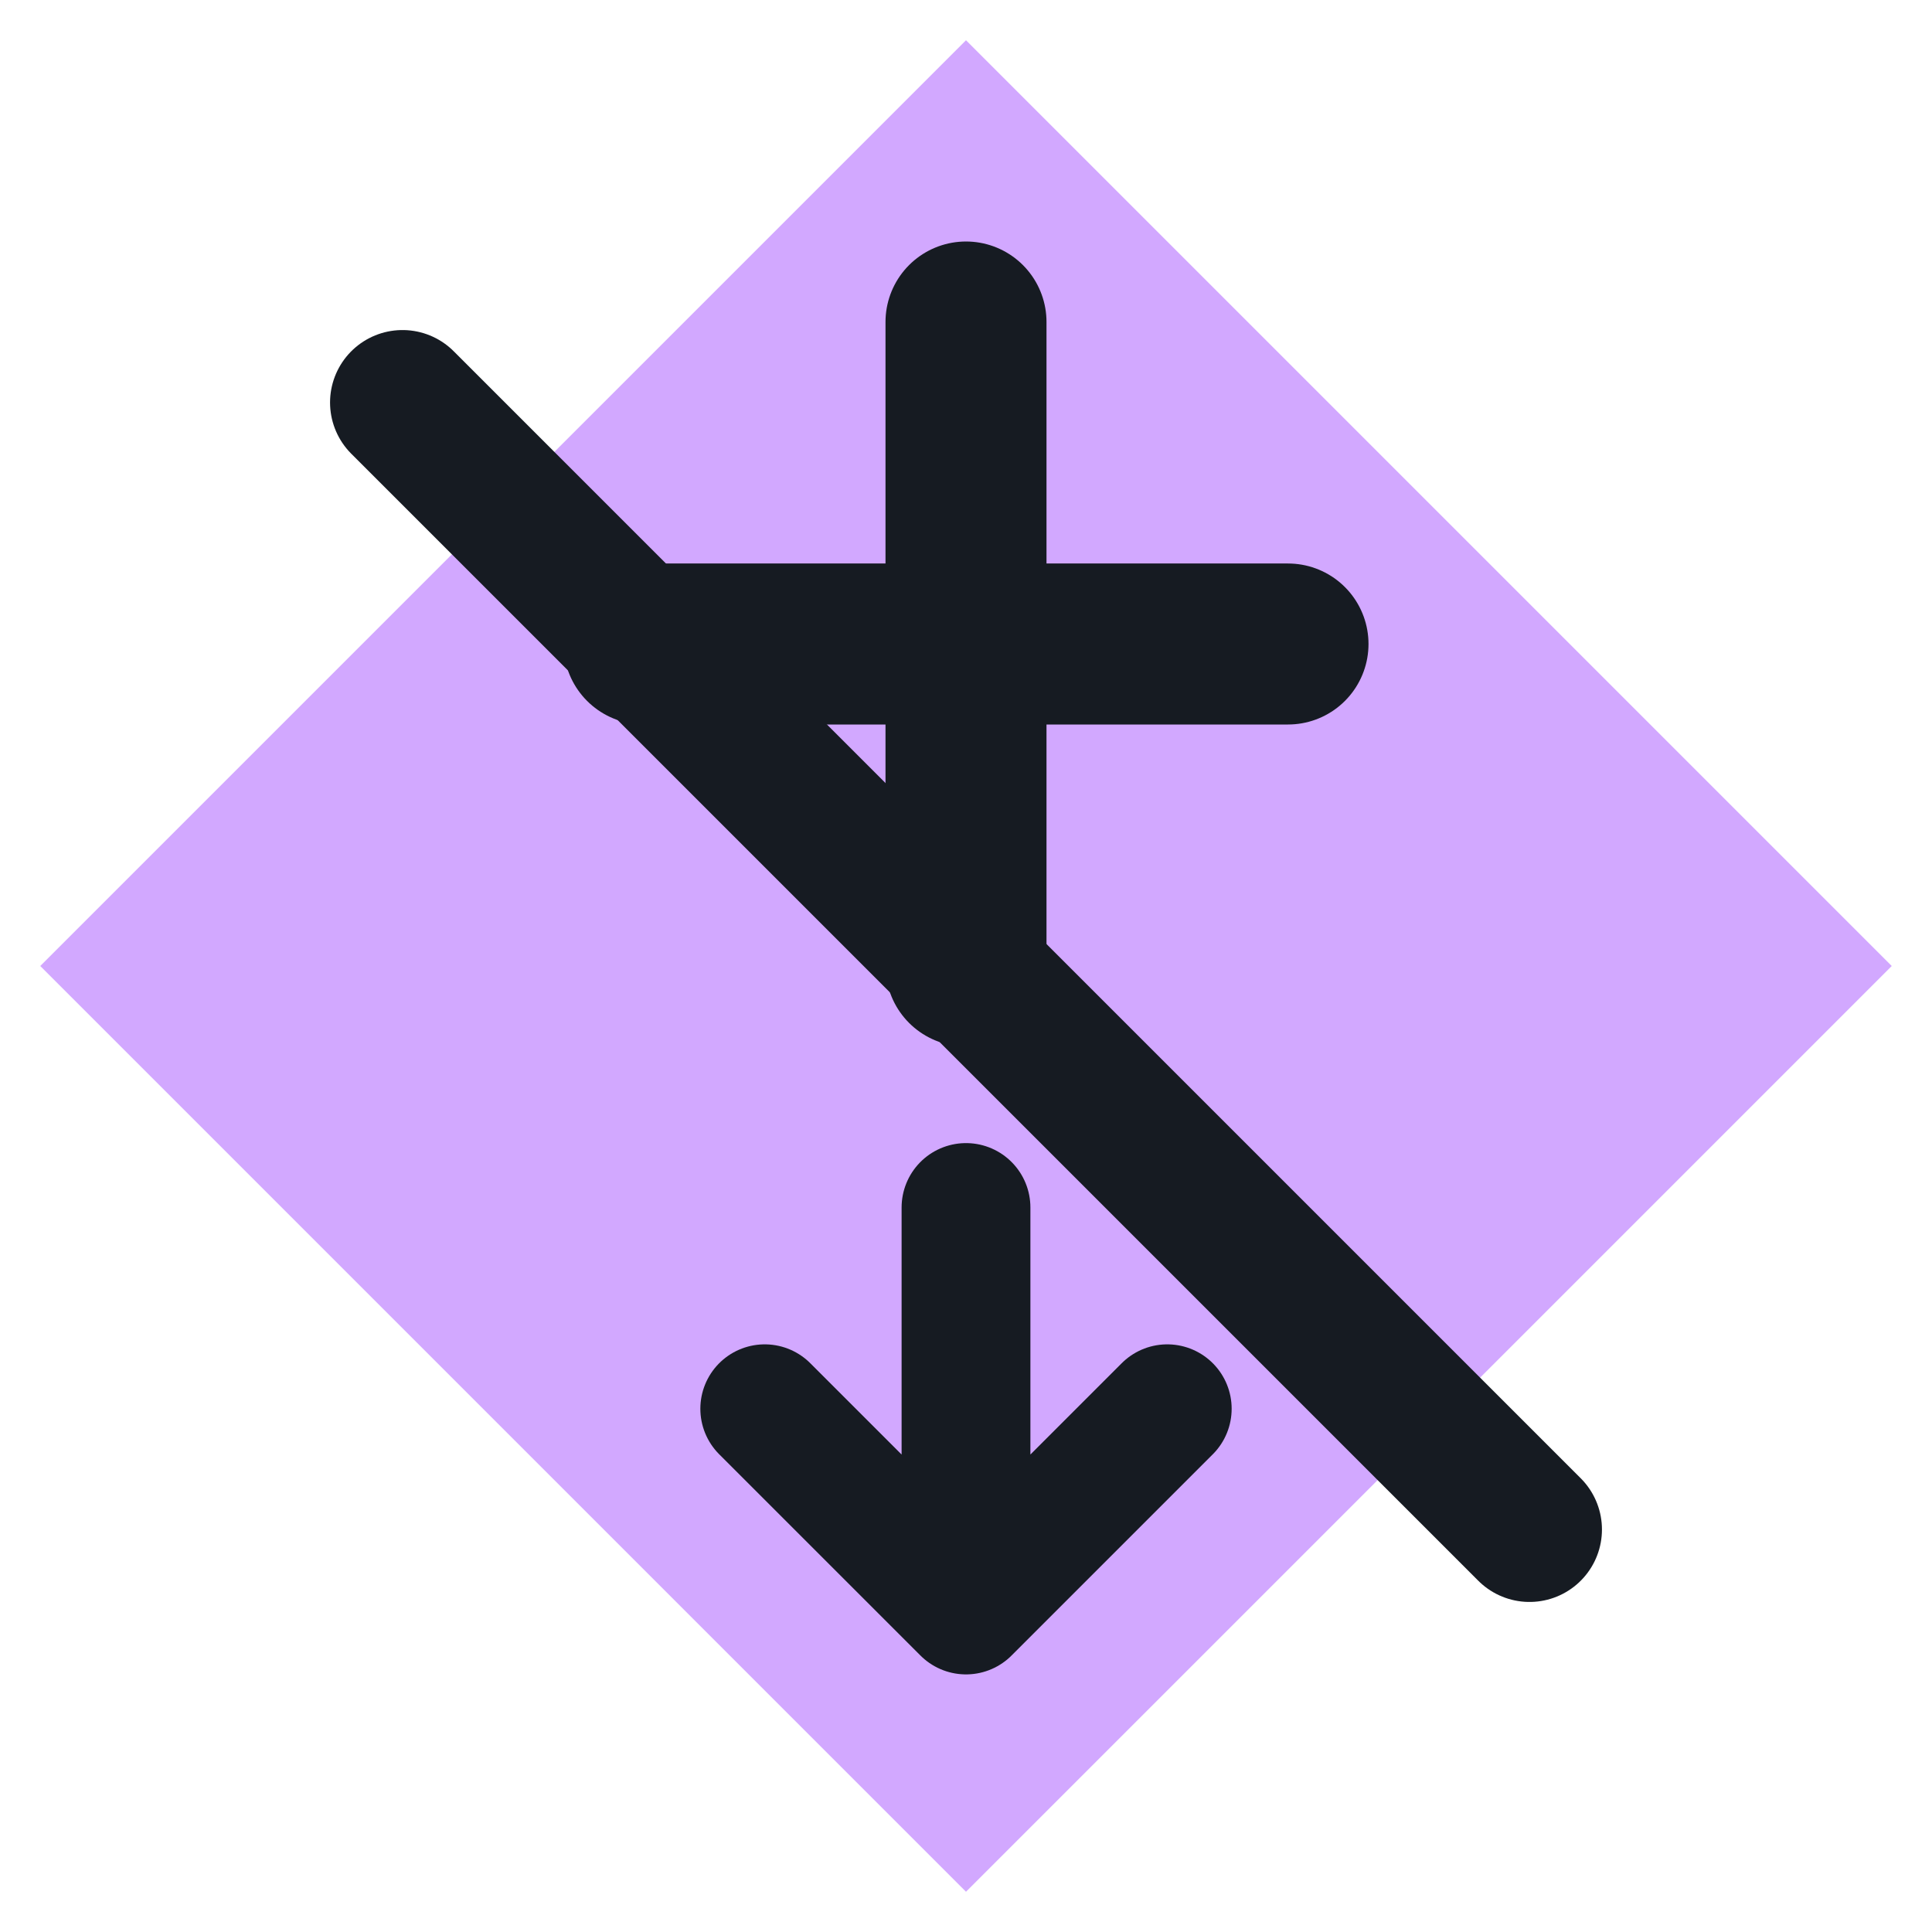
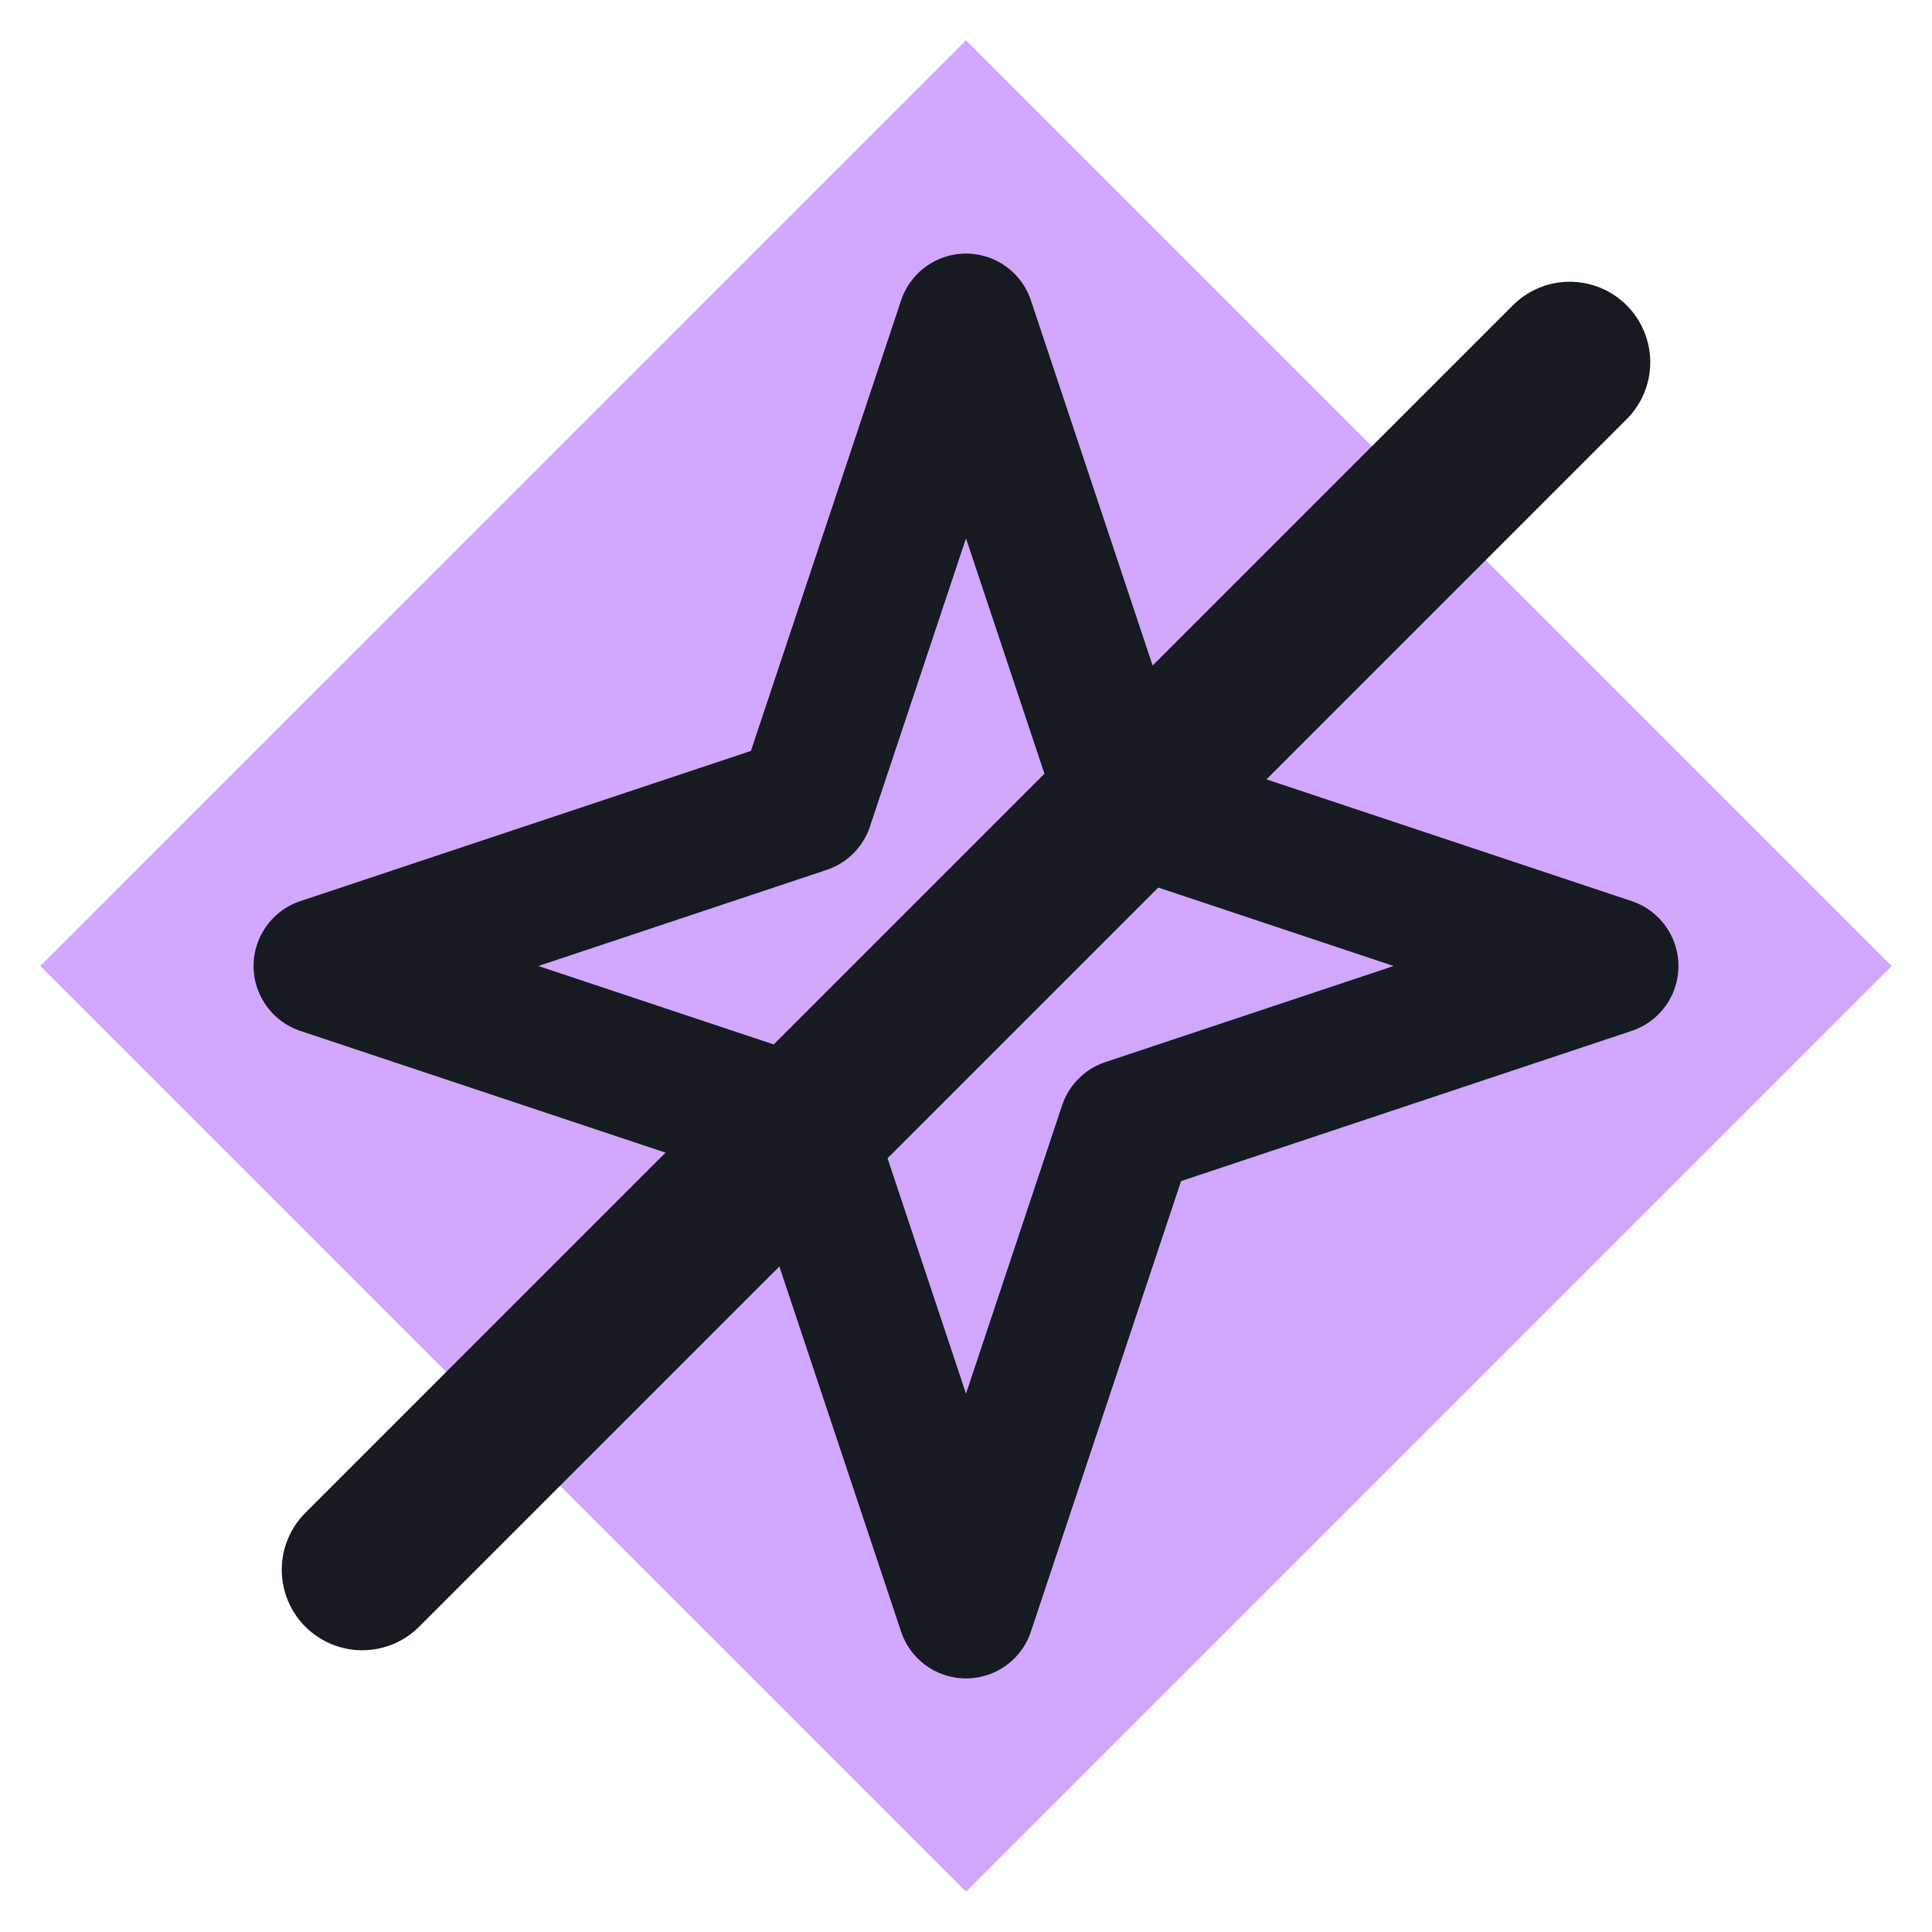
<svg xmlns="http://www.w3.org/2000/svg" viewBox="0 0 24 24" width="24" height="24">
  <path d="M12 0.5L23.5 12 12 23.5 0.5 12z" fill="#d2a8ff" />
-   <path d="M12 4v8M8 8h8" fill="none" stroke="#161b22" stroke-width="2" stroke-linecap="round" stroke-linejoin="round" />
-   <path d="M5 5l14 14" fill="none" stroke="#161b22" stroke-width="1.8" stroke-linecap="round" stroke-linejoin="round" />
-   <path d="M12 15v5M9.5 17.5L12 20l2.5-2.5" fill="none" stroke="#161b22" stroke-width="1.6" stroke-linecap="round" stroke-linejoin="round" />
+   <path d="M12 4l2 6 6 2-6 2-2 6-2-6-6-2 6-2z" fill="none" stroke="#161b22" stroke-width="1.7" stroke-linecap="round" stroke-linejoin="round" />
+   <path d="M4.5 19.5L19.5 4.5" fill="none" stroke="#161b22" stroke-width="2" stroke-linecap="round" stroke-linejoin="round" />
</svg>
